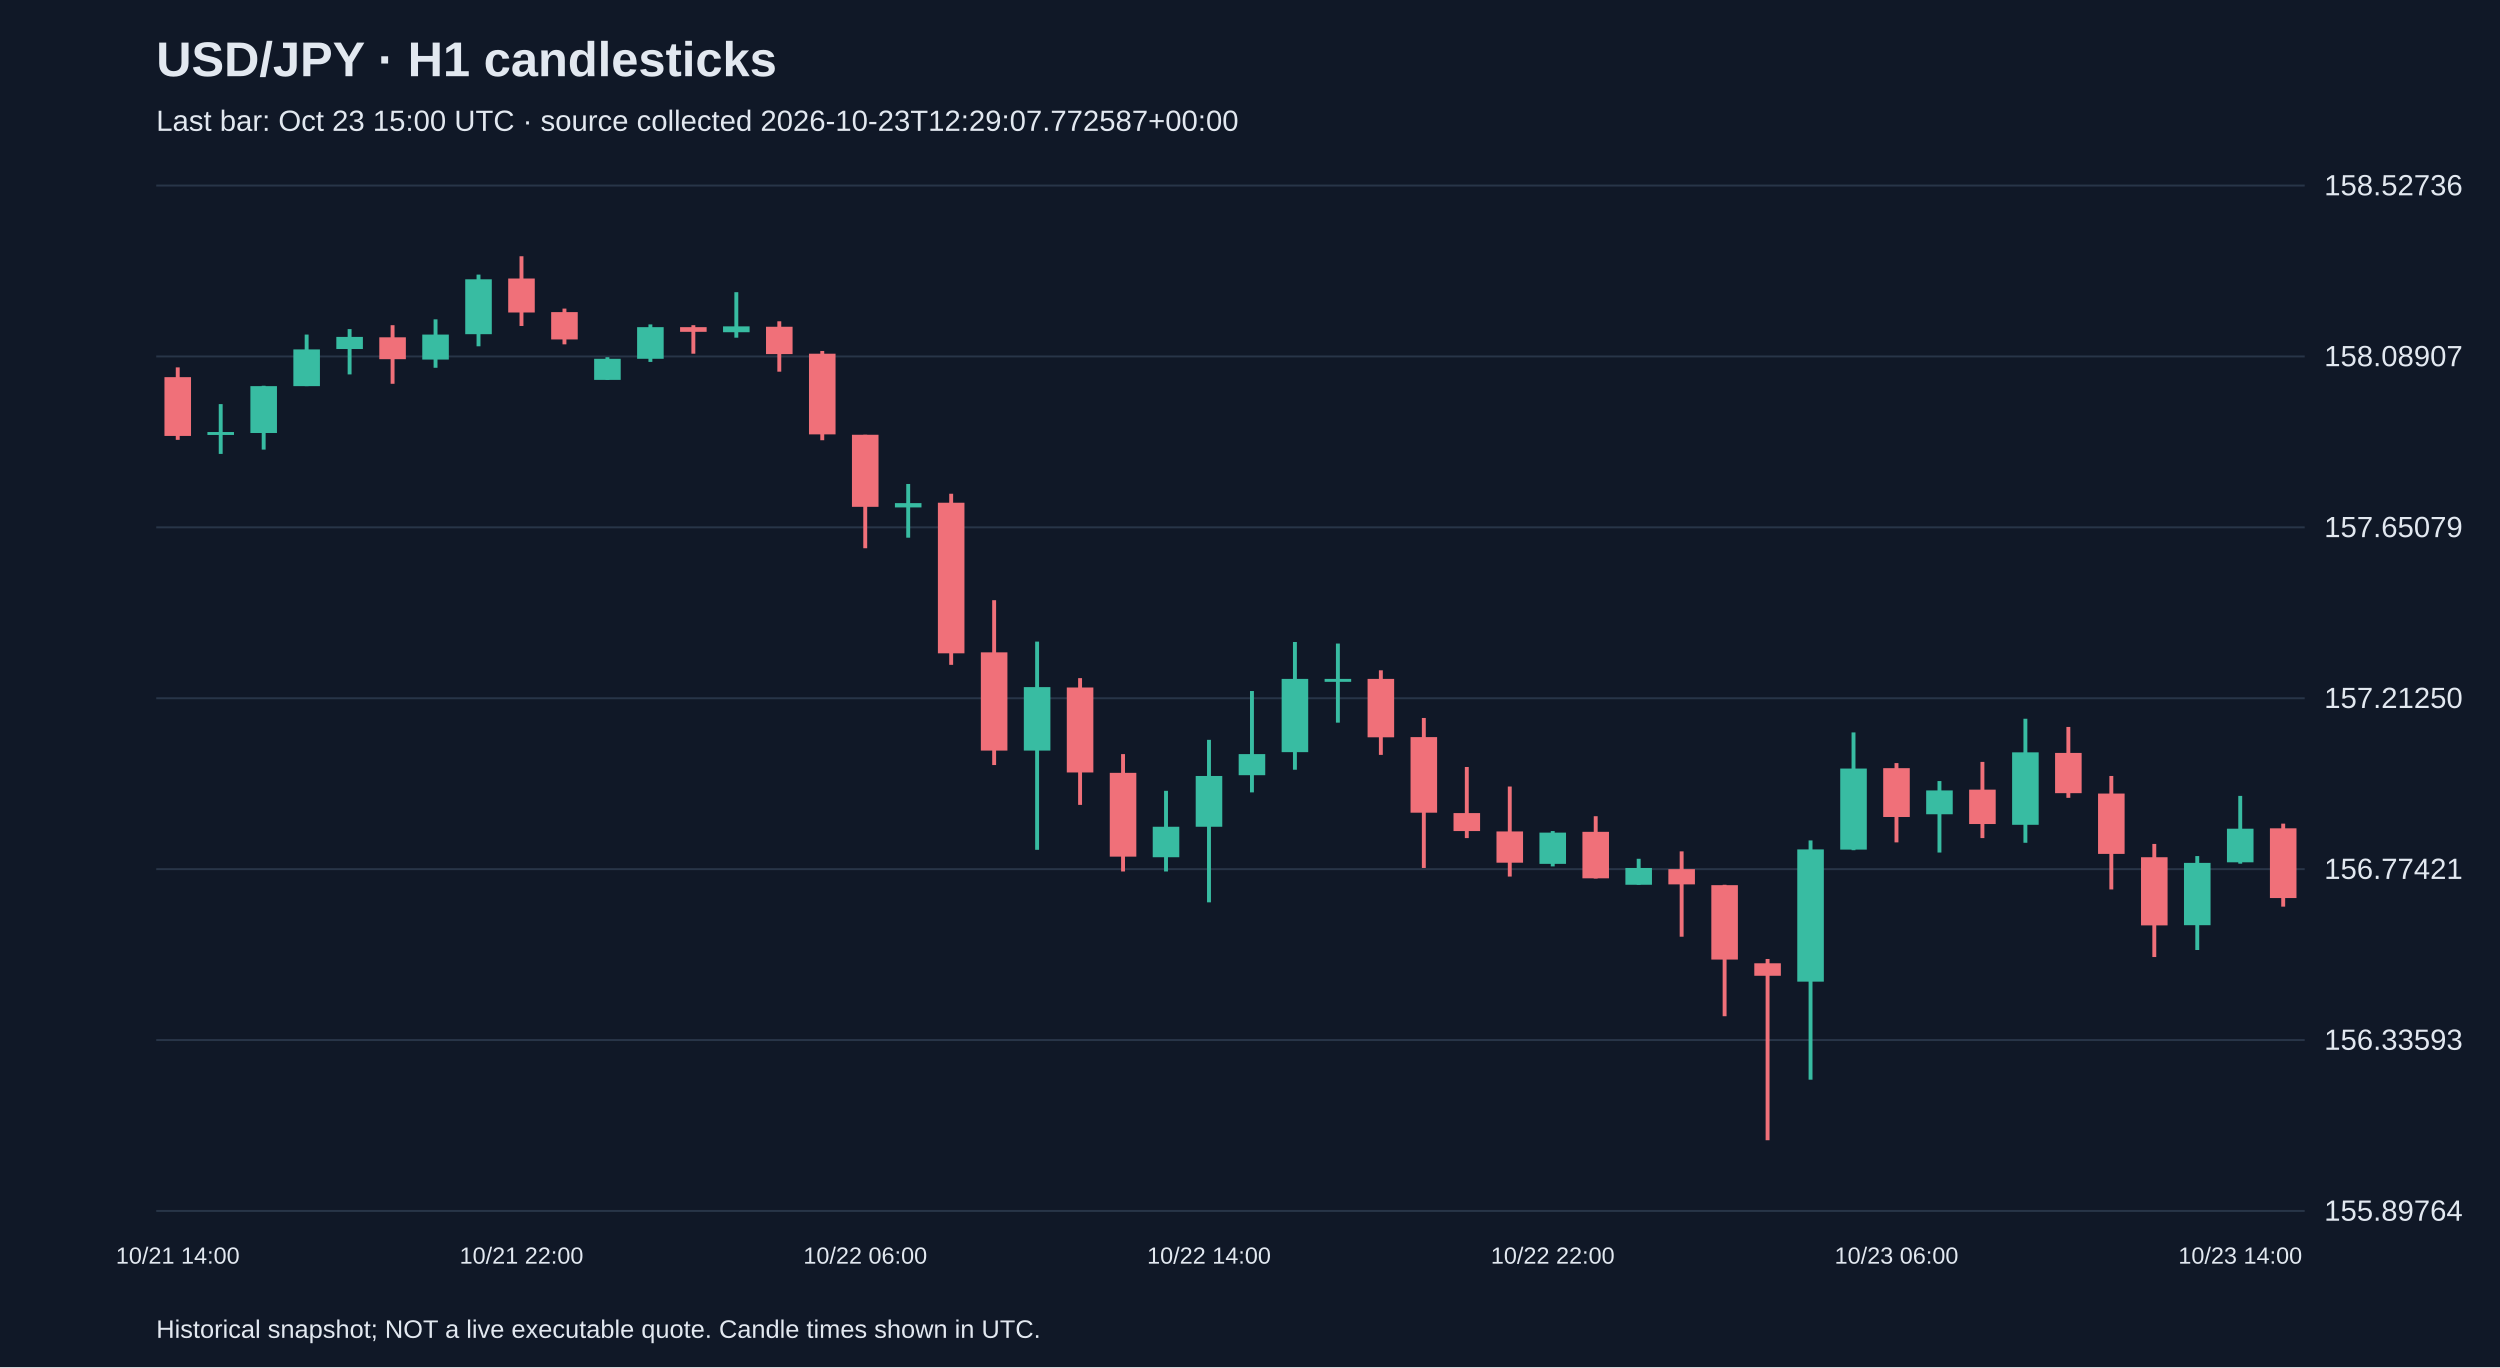
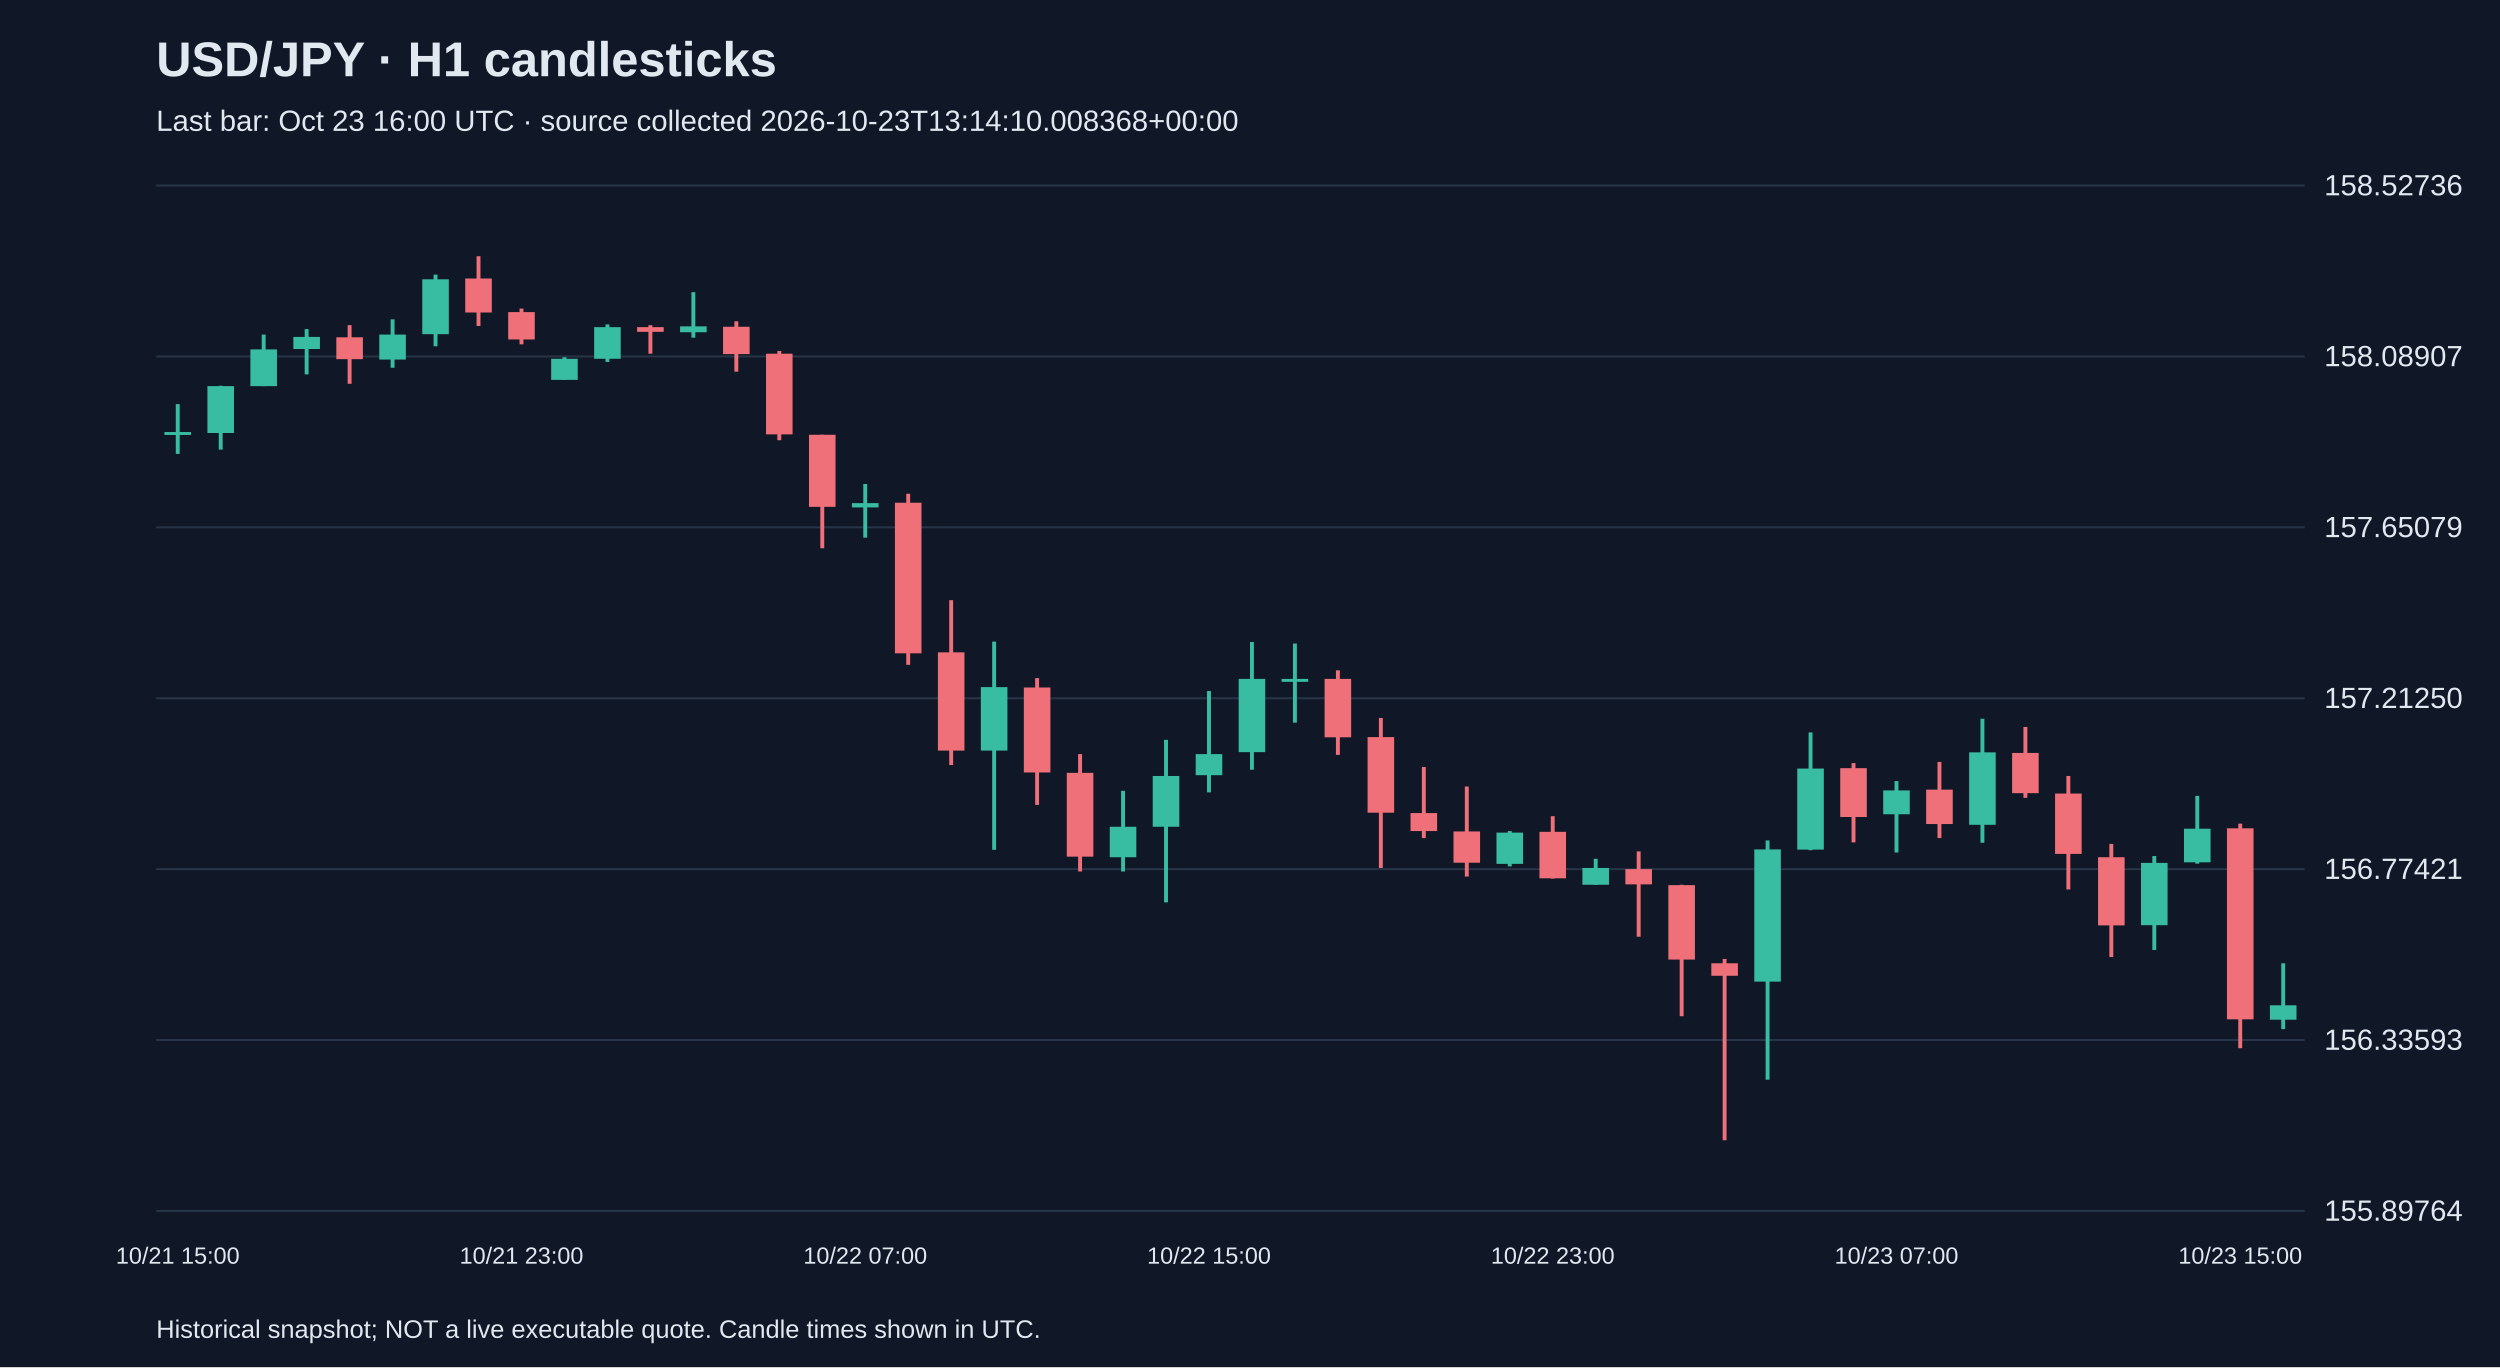
<svg xmlns="http://www.w3.org/2000/svg" viewBox="0 0 1280 700">
  <rect width="100%" height="100%" fill="#101827" />
  <style>text{font-family:Arial,sans-serif;fill:#e2e8f0}</style>
  <text x="80" y="39" font-size="25" font-weight="bold">USD/JPY · H1 candlesticks</text>
-   <text x="80" y="67" font-size="15" fill="#a6b1c5">Last bar: Oct 23 15:00 UTC · source collected 2026-10-23T12:29:07.772587+00:00</text>
+   <text x="80" y="67" font-size="15" fill="#a6b1c5">Last bar: Oct 23 16:00 UTC · source collected 2026-10-23T13:14:10.008368+00:00</text>
  <line x1="80" y1="620.0" x2="1180" y2="620.0" stroke="#283548" />
  <text x="1190" y="625.0" font-size="15">155.89764</text>
  <line x1="80" y1="532.5" x2="1180" y2="532.5" stroke="#283548" />
  <text x="1190" y="537.5" font-size="15">156.33593</text>
  <line x1="80" y1="445.0" x2="1180" y2="445.0" stroke="#283548" />
  <text x="1190" y="450.0" font-size="15">156.77421</text>
  <line x1="80" y1="357.5" x2="1180" y2="357.5" stroke="#283548" />
  <text x="1190" y="362.5" font-size="15">157.21250</text>
  <line x1="80" y1="270.0" x2="1180" y2="270.0" stroke="#283548" />
  <text x="1190" y="275.0" font-size="15">157.65079</text>
  <line x1="80" y1="182.5" x2="1180" y2="182.5" stroke="#283548" />
  <text x="1190" y="187.5" font-size="15">158.08907</text>
  <line x1="80" y1="95.0" x2="1180" y2="95.0" stroke="#283548" />
  <text x="1190" y="100.0" font-size="15">158.52736</text>
-   <line x1="91.0" y1="188.1" x2="91.0" y2="225.2" stroke="#f07079" stroke-width="2" />
-   <rect x="84.2" y="193.1" width="13.6" height="30.1" fill="#f07079" />
-   <text x="91.0" y="647" text-anchor="middle" font-size="12">10/21 14:00</text>
-   <line x1="113.0" y1="206.9" x2="113.0" y2="232.4" stroke="#38bca2" stroke-width="2" />
-   <rect x="106.2" y="221.2" width="13.6" height="1.5" fill="#38bca2" />
-   <line x1="135.0" y1="197.5" x2="135.0" y2="230.2" stroke="#38bca2" stroke-width="2" />
-   <rect x="128.2" y="197.7" width="13.6" height="24.0" fill="#38bca2" />
-   <line x1="157.0" y1="171.3" x2="157.0" y2="197.7" stroke="#38bca2" stroke-width="2" />
-   <rect x="150.2" y="178.9" width="13.6" height="18.8" fill="#38bca2" />
-   <line x1="179.0" y1="168.5" x2="179.0" y2="191.7" stroke="#38bca2" stroke-width="2" />
-   <rect x="172.2" y="172.5" width="13.6" height="6.2" fill="#38bca2" />
-   <line x1="201.0" y1="166.5" x2="201.0" y2="196.5" stroke="#f07079" stroke-width="2" />
-   <rect x="194.2" y="172.7" width="13.6" height="11.2" fill="#f07079" />
-   <line x1="223.0" y1="163.5" x2="223.0" y2="188.3" stroke="#38bca2" stroke-width="2" />
-   <rect x="216.2" y="171.3" width="13.6" height="12.8" fill="#38bca2" />
-   <line x1="245.0" y1="140.6" x2="245.0" y2="177.3" stroke="#38bca2" stroke-width="2" />
-   <rect x="238.2" y="143.0" width="13.6" height="28.1" fill="#38bca2" />
-   <line x1="267.0" y1="131.2" x2="267.0" y2="166.9" stroke="#f07079" stroke-width="2" />
-   <rect x="260.2" y="142.6" width="13.6" height="17.4" fill="#f07079" />
-   <text x="267.0" y="647" text-anchor="middle" font-size="12">10/21 22:00</text>
-   <line x1="289.0" y1="158.0" x2="289.0" y2="176.3" stroke="#f07079" stroke-width="2" />
-   <rect x="282.2" y="159.8" width="13.6" height="14.0" fill="#f07079" />
-   <line x1="311.0" y1="182.9" x2="311.0" y2="194.5" stroke="#38bca2" stroke-width="2" />
-   <rect x="304.2" y="183.7" width="13.6" height="10.8" fill="#38bca2" />
-   <line x1="333.0" y1="166.1" x2="333.0" y2="185.3" stroke="#38bca2" stroke-width="2" />
-   <rect x="326.2" y="167.5" width="13.6" height="16.2" fill="#38bca2" />
-   <line x1="355.0" y1="166.5" x2="355.0" y2="181.1" stroke="#f07079" stroke-width="2" />
-   <rect x="348.2" y="167.5" width="13.6" height="2.4" fill="#f07079" />
-   <line x1="377.0" y1="149.6" x2="377.0" y2="172.9" stroke="#38bca2" stroke-width="2" />
-   <rect x="370.2" y="167.1" width="13.6" height="3.0" fill="#38bca2" />
-   <line x1="399.0" y1="164.5" x2="399.0" y2="190.3" stroke="#f07079" stroke-width="2" />
-   <rect x="392.2" y="167.3" width="13.6" height="14.0" fill="#f07079" />
-   <line x1="421.0" y1="179.7" x2="421.0" y2="225.4" stroke="#f07079" stroke-width="2" />
-   <rect x="414.2" y="181.1" width="13.6" height="41.3" fill="#f07079" />
-   <line x1="443.0" y1="222.6" x2="443.0" y2="280.7" stroke="#f07079" stroke-width="2" />
-   <rect x="436.2" y="222.6" width="13.6" height="36.9" fill="#f07079" />
-   <text x="443.0" y="647" text-anchor="middle" font-size="12">10/22 06:00</text>
-   <line x1="465.0" y1="247.8" x2="465.0" y2="275.3" stroke="#38bca2" stroke-width="2" />
-   <rect x="458.2" y="257.6" width="13.6" height="2.2" fill="#38bca2" />
-   <line x1="487.0" y1="252.8" x2="487.0" y2="340.4" stroke="#f07079" stroke-width="2" />
-   <rect x="480.2" y="257.4" width="13.6" height="77.1" fill="#f07079" />
-   <line x1="509.0" y1="307.3" x2="509.0" y2="391.7" stroke="#f07079" stroke-width="2" />
-   <rect x="502.2" y="334.0" width="13.6" height="50.3" fill="#f07079" />
-   <line x1="531.0" y1="328.5" x2="531.0" y2="435.1" stroke="#38bca2" stroke-width="2" />
-   <rect x="524.2" y="351.8" width="13.6" height="32.5" fill="#38bca2" />
-   <line x1="553.0" y1="347.2" x2="553.0" y2="412.1" stroke="#f07079" stroke-width="2" />
-   <rect x="546.2" y="352.0" width="13.6" height="43.5" fill="#f07079" />
-   <line x1="575.0" y1="386.1" x2="575.0" y2="446.2" stroke="#f07079" stroke-width="2" />
-   <rect x="568.2" y="395.7" width="13.6" height="42.9" fill="#f07079" />
-   <line x1="597.0" y1="404.9" x2="597.0" y2="446.2" stroke="#38bca2" stroke-width="2" />
-   <rect x="590.2" y="423.3" width="13.6" height="15.6" fill="#38bca2" />
-   <line x1="619.0" y1="378.8" x2="619.0" y2="462.0" stroke="#38bca2" stroke-width="2" />
-   <rect x="612.2" y="397.3" width="13.6" height="26.0" fill="#38bca2" />
-   <text x="619.0" y="647" text-anchor="middle" font-size="12">10/22 14:00</text>
-   <line x1="641.0" y1="353.8" x2="641.0" y2="405.7" stroke="#38bca2" stroke-width="2" />
-   <rect x="634.2" y="386.1" width="13.6" height="10.8" fill="#38bca2" />
-   <line x1="663.0" y1="328.7" x2="663.0" y2="394.1" stroke="#38bca2" stroke-width="2" />
-   <rect x="656.2" y="347.6" width="13.6" height="37.5" fill="#38bca2" />
-   <line x1="685.0" y1="329.5" x2="685.0" y2="370.0" stroke="#38bca2" stroke-width="2" />
-   <rect x="678.2" y="347.6" width="13.6" height="1.5" fill="#38bca2" />
-   <line x1="707.0" y1="343.2" x2="707.0" y2="386.5" stroke="#f07079" stroke-width="2" />
-   <rect x="700.2" y="347.6" width="13.6" height="29.9" fill="#f07079" />
-   <line x1="729.0" y1="367.6" x2="729.0" y2="444.4" stroke="#f07079" stroke-width="2" />
-   <rect x="722.2" y="377.4" width="13.6" height="38.7" fill="#f07079" />
-   <line x1="751.0" y1="392.7" x2="751.0" y2="429.1" stroke="#f07079" stroke-width="2" />
-   <rect x="744.2" y="416.3" width="13.6" height="9.2" fill="#f07079" />
-   <line x1="773.0" y1="402.7" x2="773.0" y2="448.8" stroke="#f07079" stroke-width="2" />
-   <rect x="766.2" y="425.7" width="13.6" height="16.0" fill="#f07079" />
-   <line x1="795.0" y1="425.5" x2="795.0" y2="443.6" stroke="#38bca2" stroke-width="2" />
-   <rect x="788.2" y="426.3" width="13.6" height="16.0" fill="#38bca2" />
-   <text x="795.0" y="647" text-anchor="middle" font-size="12">10/22 22:00</text>
-   <line x1="817.0" y1="417.9" x2="817.0" y2="449.8" stroke="#f07079" stroke-width="2" />
-   <rect x="810.2" y="425.9" width="13.6" height="23.8" fill="#f07079" />
-   <line x1="839.0" y1="439.7" x2="839.0" y2="453.0" stroke="#38bca2" stroke-width="2" />
-   <rect x="832.2" y="444.4" width="13.6" height="8.6" fill="#38bca2" />
-   <line x1="861.0" y1="435.9" x2="861.0" y2="479.6" stroke="#f07079" stroke-width="2" />
-   <rect x="854.2" y="445.0" width="13.6" height="7.8" fill="#f07079" />
-   <line x1="883.0" y1="453.0" x2="883.0" y2="520.3" stroke="#f07079" stroke-width="2" />
-   <rect x="876.2" y="453.2" width="13.6" height="38.1" fill="#f07079" />
-   <line x1="905.0" y1="491.0" x2="905.0" y2="583.8" stroke="#f07079" stroke-width="2" />
-   <rect x="898.2" y="493.2" width="13.6" height="6.4" fill="#f07079" />
-   <line x1="927.0" y1="430.3" x2="927.0" y2="552.8" stroke="#38bca2" stroke-width="2" />
-   <rect x="920.2" y="434.9" width="13.6" height="67.7" fill="#38bca2" />
-   <line x1="949.0" y1="375.0" x2="949.0" y2="435.3" stroke="#38bca2" stroke-width="2" />
-   <rect x="942.2" y="393.5" width="13.6" height="41.5" fill="#38bca2" />
-   <line x1="971.0" y1="390.7" x2="971.0" y2="431.3" stroke="#f07079" stroke-width="2" />
-   <rect x="964.2" y="393.3" width="13.6" height="25.0" fill="#f07079" />
-   <text x="971.0" y="647" text-anchor="middle" font-size="12">10/23 06:00</text>
-   <line x1="993.0" y1="399.9" x2="993.0" y2="436.5" stroke="#38bca2" stroke-width="2" />
-   <rect x="986.2" y="404.7" width="13.6" height="12.2" fill="#38bca2" />
-   <line x1="1015.0" y1="390.1" x2="1015.0" y2="429.1" stroke="#f07079" stroke-width="2" />
-   <rect x="1008.2" y="404.3" width="13.6" height="17.6" fill="#f07079" />
-   <line x1="1037.0" y1="368.0" x2="1037.0" y2="431.5" stroke="#38bca2" stroke-width="2" />
-   <rect x="1030.2" y="385.2" width="13.6" height="37.1" fill="#38bca2" />
-   <line x1="1059.0" y1="372.2" x2="1059.0" y2="408.5" stroke="#f07079" stroke-width="2" />
-   <rect x="1052.2" y="385.5" width="13.6" height="20.6" fill="#f07079" />
-   <line x1="1081.0" y1="397.3" x2="1081.0" y2="455.4" stroke="#f07079" stroke-width="2" />
-   <rect x="1074.2" y="406.3" width="13.6" height="30.9" fill="#f07079" />
-   <line x1="1103.0" y1="432.1" x2="1103.0" y2="490.0" stroke="#f07079" stroke-width="2" />
-   <rect x="1096.2" y="438.9" width="13.6" height="34.9" fill="#f07079" />
-   <line x1="1125.0" y1="438.3" x2="1125.0" y2="486.4" stroke="#38bca2" stroke-width="2" />
-   <rect x="1118.2" y="441.8" width="13.6" height="31.9" fill="#38bca2" />
-   <line x1="1147.0" y1="407.5" x2="1147.0" y2="442.2" stroke="#38bca2" stroke-width="2" />
-   <rect x="1140.2" y="424.3" width="13.6" height="17.2" fill="#38bca2" />
-   <text x="1147.0" y="647" text-anchor="middle" font-size="12">10/23 14:00</text>
-   <line x1="1169.0" y1="421.7" x2="1169.0" y2="464.2" stroke="#f07079" stroke-width="2" />
-   <rect x="1162.2" y="424.1" width="13.6" height="35.7" fill="#f07079" />
+   <line x1="91.0" y1="206.9" x2="91.0" y2="232.4" stroke="#38bca2" stroke-width="2" />
+   <rect x="84.2" y="221.2" width="13.6" height="1.5" fill="#38bca2" />
+   <text x="91.0" y="647" text-anchor="middle" font-size="12">10/21 15:00</text>
+   <line x1="113.0" y1="197.5" x2="113.0" y2="230.2" stroke="#38bca2" stroke-width="2" />
+   <rect x="106.2" y="197.7" width="13.6" height="24.0" fill="#38bca2" />
+   <line x1="135.0" y1="171.3" x2="135.0" y2="197.7" stroke="#38bca2" stroke-width="2" />
+   <rect x="128.2" y="178.9" width="13.6" height="18.8" fill="#38bca2" />
+   <line x1="157.0" y1="168.5" x2="157.0" y2="191.7" stroke="#38bca2" stroke-width="2" />
+   <rect x="150.2" y="172.5" width="13.6" height="6.2" fill="#38bca2" />
+   <line x1="179.0" y1="166.5" x2="179.0" y2="196.5" stroke="#f07079" stroke-width="2" />
+   <rect x="172.2" y="172.7" width="13.6" height="11.2" fill="#f07079" />
+   <line x1="201.0" y1="163.5" x2="201.0" y2="188.3" stroke="#38bca2" stroke-width="2" />
+   <rect x="194.2" y="171.3" width="13.6" height="12.8" fill="#38bca2" />
+   <line x1="223.0" y1="140.6" x2="223.0" y2="177.3" stroke="#38bca2" stroke-width="2" />
+   <rect x="216.2" y="143.0" width="13.6" height="28.1" fill="#38bca2" />
+   <line x1="245.0" y1="131.2" x2="245.0" y2="166.9" stroke="#f07079" stroke-width="2" />
+   <rect x="238.2" y="142.6" width="13.6" height="17.4" fill="#f07079" />
+   <line x1="267.0" y1="158.0" x2="267.0" y2="176.3" stroke="#f07079" stroke-width="2" />
+   <rect x="260.2" y="159.8" width="13.6" height="14.0" fill="#f07079" />
+   <text x="267.0" y="647" text-anchor="middle" font-size="12">10/21 23:00</text>
+   <line x1="289.0" y1="182.9" x2="289.0" y2="194.5" stroke="#38bca2" stroke-width="2" />
+   <rect x="282.2" y="183.7" width="13.6" height="10.8" fill="#38bca2" />
+   <line x1="311.0" y1="166.1" x2="311.0" y2="185.3" stroke="#38bca2" stroke-width="2" />
+   <rect x="304.2" y="167.5" width="13.6" height="16.2" fill="#38bca2" />
+   <line x1="333.0" y1="166.5" x2="333.0" y2="181.1" stroke="#f07079" stroke-width="2" />
+   <rect x="326.2" y="167.5" width="13.6" height="2.4" fill="#f07079" />
+   <line x1="355.0" y1="149.6" x2="355.0" y2="172.9" stroke="#38bca2" stroke-width="2" />
+   <rect x="348.2" y="167.1" width="13.6" height="3.0" fill="#38bca2" />
+   <line x1="377.0" y1="164.5" x2="377.0" y2="190.3" stroke="#f07079" stroke-width="2" />
+   <rect x="370.2" y="167.3" width="13.6" height="14.0" fill="#f07079" />
+   <line x1="399.0" y1="179.7" x2="399.0" y2="225.4" stroke="#f07079" stroke-width="2" />
+   <rect x="392.2" y="181.1" width="13.6" height="41.3" fill="#f07079" />
+   <line x1="421.0" y1="222.6" x2="421.0" y2="280.7" stroke="#f07079" stroke-width="2" />
+   <rect x="414.2" y="222.6" width="13.6" height="36.9" fill="#f07079" />
+   <line x1="443.0" y1="247.8" x2="443.0" y2="275.3" stroke="#38bca2" stroke-width="2" />
+   <rect x="436.2" y="257.6" width="13.6" height="2.2" fill="#38bca2" />
+   <text x="443.0" y="647" text-anchor="middle" font-size="12">10/22 07:00</text>
+   <line x1="465.0" y1="252.8" x2="465.0" y2="340.4" stroke="#f07079" stroke-width="2" />
+   <rect x="458.2" y="257.4" width="13.6" height="77.1" fill="#f07079" />
+   <line x1="487.0" y1="307.3" x2="487.0" y2="391.7" stroke="#f07079" stroke-width="2" />
+   <rect x="480.2" y="334.0" width="13.6" height="50.3" fill="#f07079" />
+   <line x1="509.0" y1="328.5" x2="509.0" y2="435.1" stroke="#38bca2" stroke-width="2" />
+   <rect x="502.2" y="351.8" width="13.6" height="32.5" fill="#38bca2" />
+   <line x1="531.0" y1="347.2" x2="531.0" y2="412.1" stroke="#f07079" stroke-width="2" />
+   <rect x="524.2" y="352.0" width="13.6" height="43.5" fill="#f07079" />
+   <line x1="553.0" y1="386.1" x2="553.0" y2="446.2" stroke="#f07079" stroke-width="2" />
+   <rect x="546.2" y="395.7" width="13.6" height="42.9" fill="#f07079" />
+   <line x1="575.0" y1="404.9" x2="575.0" y2="446.2" stroke="#38bca2" stroke-width="2" />
+   <rect x="568.2" y="423.3" width="13.6" height="15.6" fill="#38bca2" />
+   <line x1="597.0" y1="378.8" x2="597.0" y2="462.0" stroke="#38bca2" stroke-width="2" />
+   <rect x="590.2" y="397.3" width="13.6" height="26.0" fill="#38bca2" />
+   <line x1="619.0" y1="353.8" x2="619.0" y2="405.7" stroke="#38bca2" stroke-width="2" />
+   <rect x="612.2" y="386.1" width="13.6" height="10.8" fill="#38bca2" />
+   <text x="619.0" y="647" text-anchor="middle" font-size="12">10/22 15:00</text>
+   <line x1="641.0" y1="328.7" x2="641.0" y2="394.1" stroke="#38bca2" stroke-width="2" />
+   <rect x="634.2" y="347.6" width="13.6" height="37.5" fill="#38bca2" />
+   <line x1="663.0" y1="329.5" x2="663.0" y2="370.0" stroke="#38bca2" stroke-width="2" />
+   <rect x="656.2" y="347.6" width="13.6" height="1.5" fill="#38bca2" />
+   <line x1="685.0" y1="343.2" x2="685.0" y2="386.5" stroke="#f07079" stroke-width="2" />
+   <rect x="678.2" y="347.6" width="13.6" height="29.9" fill="#f07079" />
+   <line x1="707.0" y1="367.6" x2="707.0" y2="444.4" stroke="#f07079" stroke-width="2" />
+   <rect x="700.2" y="377.4" width="13.6" height="38.7" fill="#f07079" />
+   <line x1="729.0" y1="392.7" x2="729.0" y2="429.1" stroke="#f07079" stroke-width="2" />
+   <rect x="722.2" y="416.3" width="13.6" height="9.2" fill="#f07079" />
+   <line x1="751.0" y1="402.7" x2="751.0" y2="448.8" stroke="#f07079" stroke-width="2" />
+   <rect x="744.2" y="425.7" width="13.6" height="16.0" fill="#f07079" />
+   <line x1="773.0" y1="425.5" x2="773.0" y2="443.6" stroke="#38bca2" stroke-width="2" />
+   <rect x="766.2" y="426.3" width="13.6" height="16.0" fill="#38bca2" />
+   <line x1="795.0" y1="417.9" x2="795.0" y2="449.8" stroke="#f07079" stroke-width="2" />
+   <rect x="788.2" y="425.9" width="13.6" height="23.8" fill="#f07079" />
+   <text x="795.0" y="647" text-anchor="middle" font-size="12">10/22 23:00</text>
+   <line x1="817.0" y1="439.7" x2="817.0" y2="453.0" stroke="#38bca2" stroke-width="2" />
+   <rect x="810.2" y="444.4" width="13.6" height="8.6" fill="#38bca2" />
+   <line x1="839.0" y1="435.9" x2="839.0" y2="479.6" stroke="#f07079" stroke-width="2" />
+   <rect x="832.2" y="445.0" width="13.6" height="7.8" fill="#f07079" />
+   <line x1="861.0" y1="453.0" x2="861.0" y2="520.3" stroke="#f07079" stroke-width="2" />
+   <rect x="854.2" y="453.2" width="13.6" height="38.1" fill="#f07079" />
+   <line x1="883.0" y1="491.0" x2="883.0" y2="583.8" stroke="#f07079" stroke-width="2" />
+   <rect x="876.2" y="493.2" width="13.6" height="6.4" fill="#f07079" />
+   <line x1="905.0" y1="430.3" x2="905.0" y2="552.8" stroke="#38bca2" stroke-width="2" />
+   <rect x="898.2" y="434.9" width="13.6" height="67.7" fill="#38bca2" />
+   <line x1="927.0" y1="375.0" x2="927.0" y2="435.3" stroke="#38bca2" stroke-width="2" />
+   <rect x="920.2" y="393.5" width="13.6" height="41.5" fill="#38bca2" />
+   <line x1="949.0" y1="390.7" x2="949.0" y2="431.3" stroke="#f07079" stroke-width="2" />
+   <rect x="942.2" y="393.3" width="13.6" height="25.0" fill="#f07079" />
+   <line x1="971.0" y1="399.9" x2="971.0" y2="436.5" stroke="#38bca2" stroke-width="2" />
+   <rect x="964.2" y="404.7" width="13.6" height="12.2" fill="#38bca2" />
+   <text x="971.0" y="647" text-anchor="middle" font-size="12">10/23 07:00</text>
+   <line x1="993.0" y1="390.1" x2="993.0" y2="429.1" stroke="#f07079" stroke-width="2" />
+   <rect x="986.2" y="404.3" width="13.6" height="17.6" fill="#f07079" />
+   <line x1="1015.0" y1="368.0" x2="1015.0" y2="431.5" stroke="#38bca2" stroke-width="2" />
+   <rect x="1008.2" y="385.2" width="13.6" height="37.1" fill="#38bca2" />
+   <line x1="1037.0" y1="372.2" x2="1037.0" y2="408.5" stroke="#f07079" stroke-width="2" />
+   <rect x="1030.2" y="385.5" width="13.6" height="20.6" fill="#f07079" />
+   <line x1="1059.0" y1="397.3" x2="1059.0" y2="455.4" stroke="#f07079" stroke-width="2" />
+   <rect x="1052.2" y="406.3" width="13.6" height="30.9" fill="#f07079" />
+   <line x1="1081.0" y1="432.1" x2="1081.0" y2="490.0" stroke="#f07079" stroke-width="2" />
+   <rect x="1074.2" y="438.9" width="13.6" height="34.9" fill="#f07079" />
+   <line x1="1103.0" y1="438.3" x2="1103.0" y2="486.4" stroke="#38bca2" stroke-width="2" />
+   <rect x="1096.2" y="441.8" width="13.6" height="31.9" fill="#38bca2" />
+   <line x1="1125.0" y1="407.5" x2="1125.0" y2="442.2" stroke="#38bca2" stroke-width="2" />
+   <rect x="1118.2" y="424.3" width="13.6" height="17.2" fill="#38bca2" />
+   <line x1="1147.0" y1="421.7" x2="1147.0" y2="536.7" stroke="#f07079" stroke-width="2" />
+   <rect x="1140.2" y="424.1" width="13.6" height="97.8" fill="#f07079" />
+   <text x="1147.0" y="647" text-anchor="middle" font-size="12">10/23 15:00</text>
+   <line x1="1169.0" y1="493.2" x2="1169.0" y2="526.9" stroke="#38bca2" stroke-width="2" />
+   <rect x="1162.2" y="514.7" width="13.6" height="7.4" fill="#38bca2" />
  <text x="80" y="685" font-size="13">Historical snapshot; NOT a live executable quote. Candle times shown in UTC.</text>
</svg>
